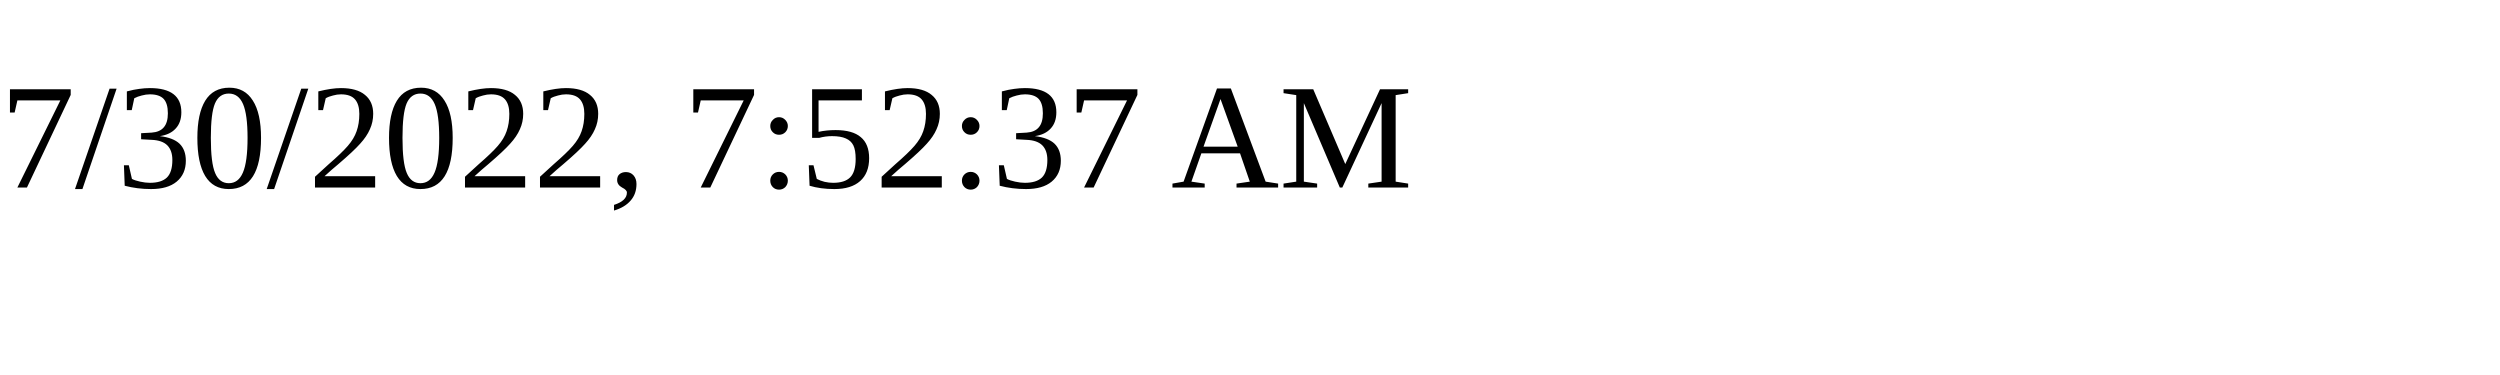
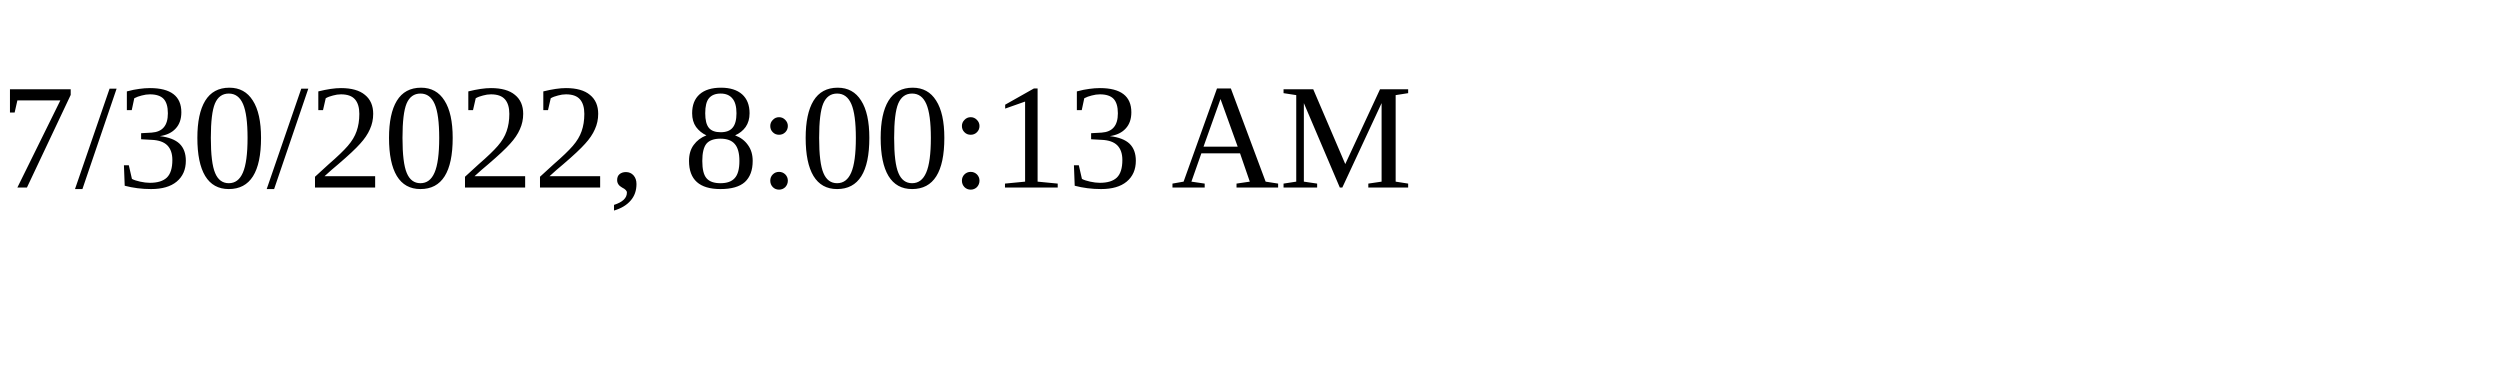
<svg xmlns="http://www.w3.org/2000/svg" height="30" width="200">
-   <text x="0" y="15">7/30/2022, 7:52:37 AM</text>
+   <text x="0" y="15">7/30/2022, 8:00:13 AM</text>
</svg>
